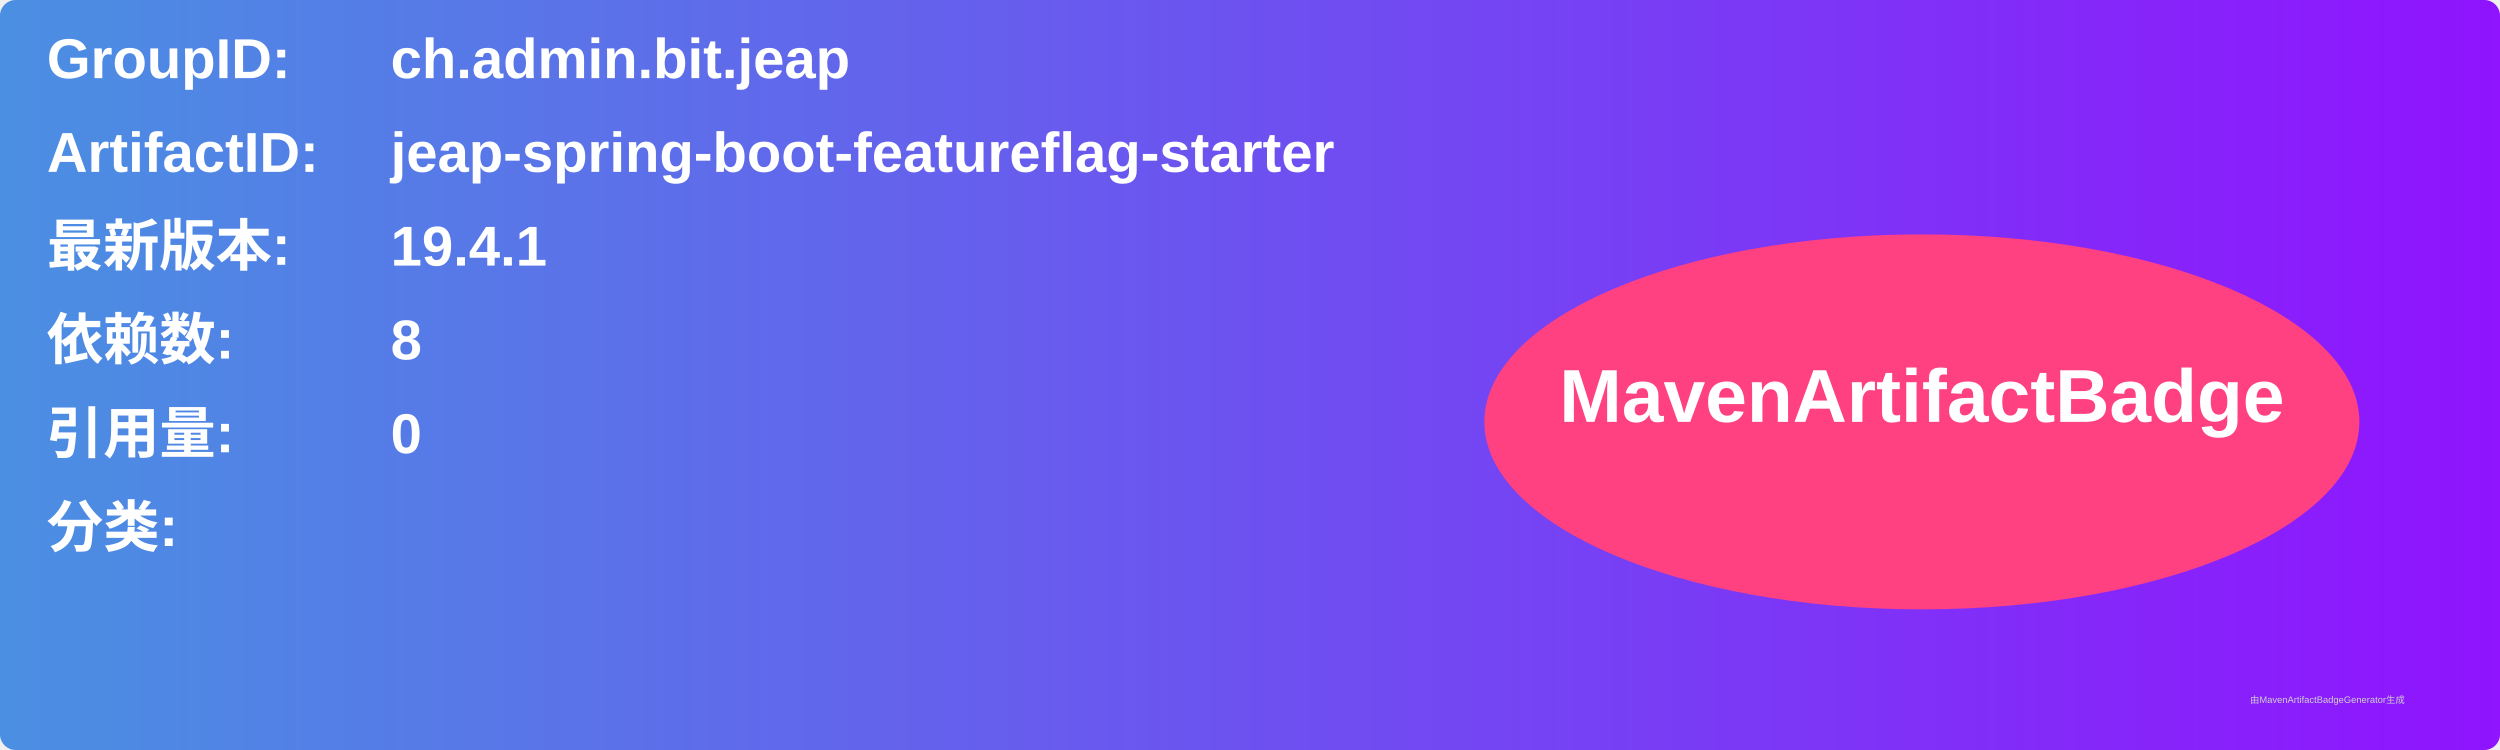
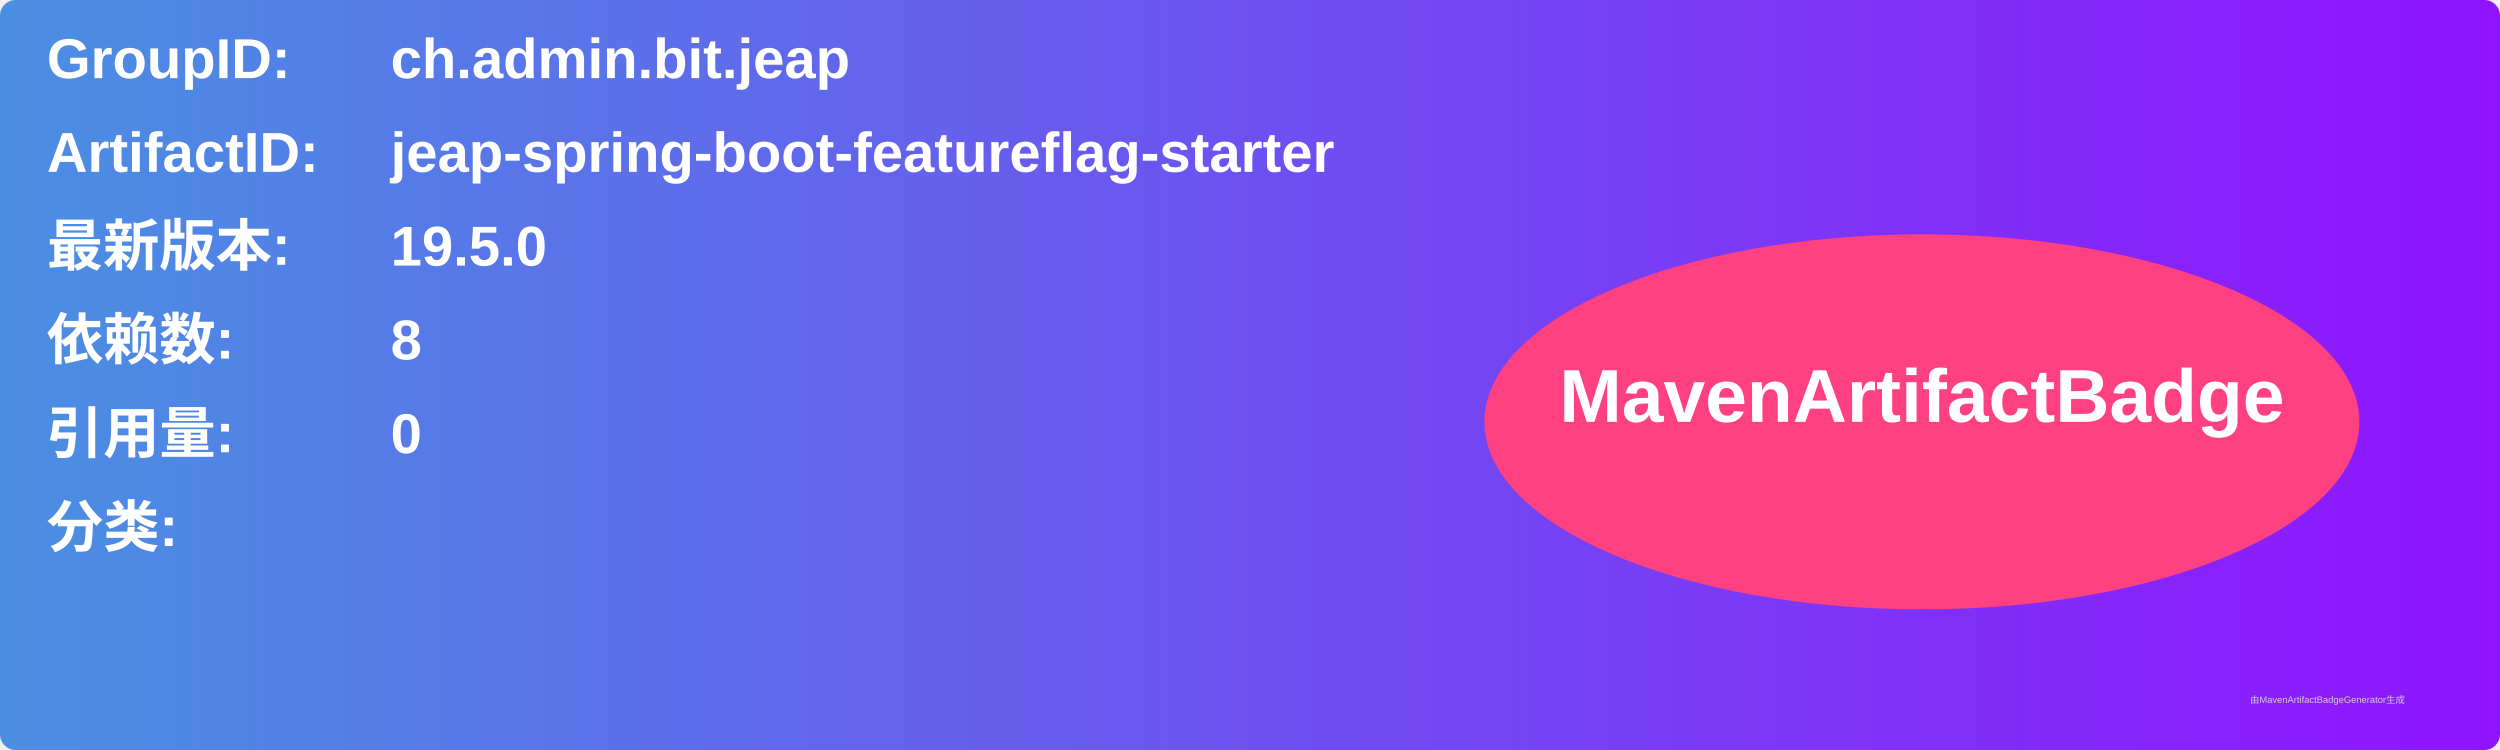
<svg xmlns="http://www.w3.org/2000/svg" width="800" height="240" viewBox="0 0 800 240">
  <linearGradient id="grad" x1="0%" y1="0%" x2="100%" y2="0%">
    <stop offset="0%" stop-color="#4a90e2" />
    <stop offset="100%" stop-color="#9013fe" />
  </linearGradient>
  <rect width="100%" height="100%" rx="5" ry="5" fill="url(#grad)" />
  <g transform="translate(15, 15)">
    <text x="0" y="10" font-family="Arial" font-size="18" fill="white" font-weight="bold" width="260">GroupID:</text>
    <text x="110" y="10" font-family="Arial" font-size="18" fill="white" font-weight="bold" width="460">ch.admin.bit.jeap</text>
    <text x="0" y="40" font-family="Arial" font-size="18" fill="white" font-weight="bold" width="260">ArtifactID:</text>
    <text x="110" y="40" font-family="Arial" font-size="18" fill="white" font-weight="bold" width="460">jeap-spring-boot-featureflag-starter</text>
    <text x="0" y="70" font-family="Arial" font-size="18" fill="white" font-weight="bold">最新版本:</text>
    <text x="110" y="70" font-family="Arial" font-size="18" fill="white" font-weight="bold">
-       <tspan font-weight="bold">19.4.1</tspan>
+       <tspan font-weight="bold">19.5.0</tspan>
    </text>
    <text x="0" y="100" font-family="Arial" font-size="18" fill="white" font-weight="bold">依赖数: </text>
    <text x="110" y="100" font-family="Arial" font-size="18" fill="white">
      <tspan font-weight="bold">8</tspan>
    </text>
    <text x="0" y="130" font-family="Arial" font-size="18" fill="white" font-weight="bold">引用量: </text>
    <text x="110" y="130" font-family="Arial" font-size="18" fill="white">
      <tspan font-weight="bold">0</tspan>
    </text>
    <text x="0" y="160" font-family="Arial" font-size="18" fill="white" font-weight="bold">分类:</text>
    <text x="10" y="190" font-family="Arial" font-size="10" fill="white">
      <tspan font-weight="bold" />
    </text>
    <ellipse cx="600" cy="120" rx="140" ry="60" fill="#ff4081" />
    <text x="600" y="120" text-anchor="middle" font-family="Arial" font-size="24" fill="white" font-weight="bold">MavenArtifactBadge</text>
  </g>
  <text x="720" y="225" font-family="Arial" font-size="3" fill="#d0d0d0">由MavenArtifactBadgeGenerator生成</text>
</svg>
